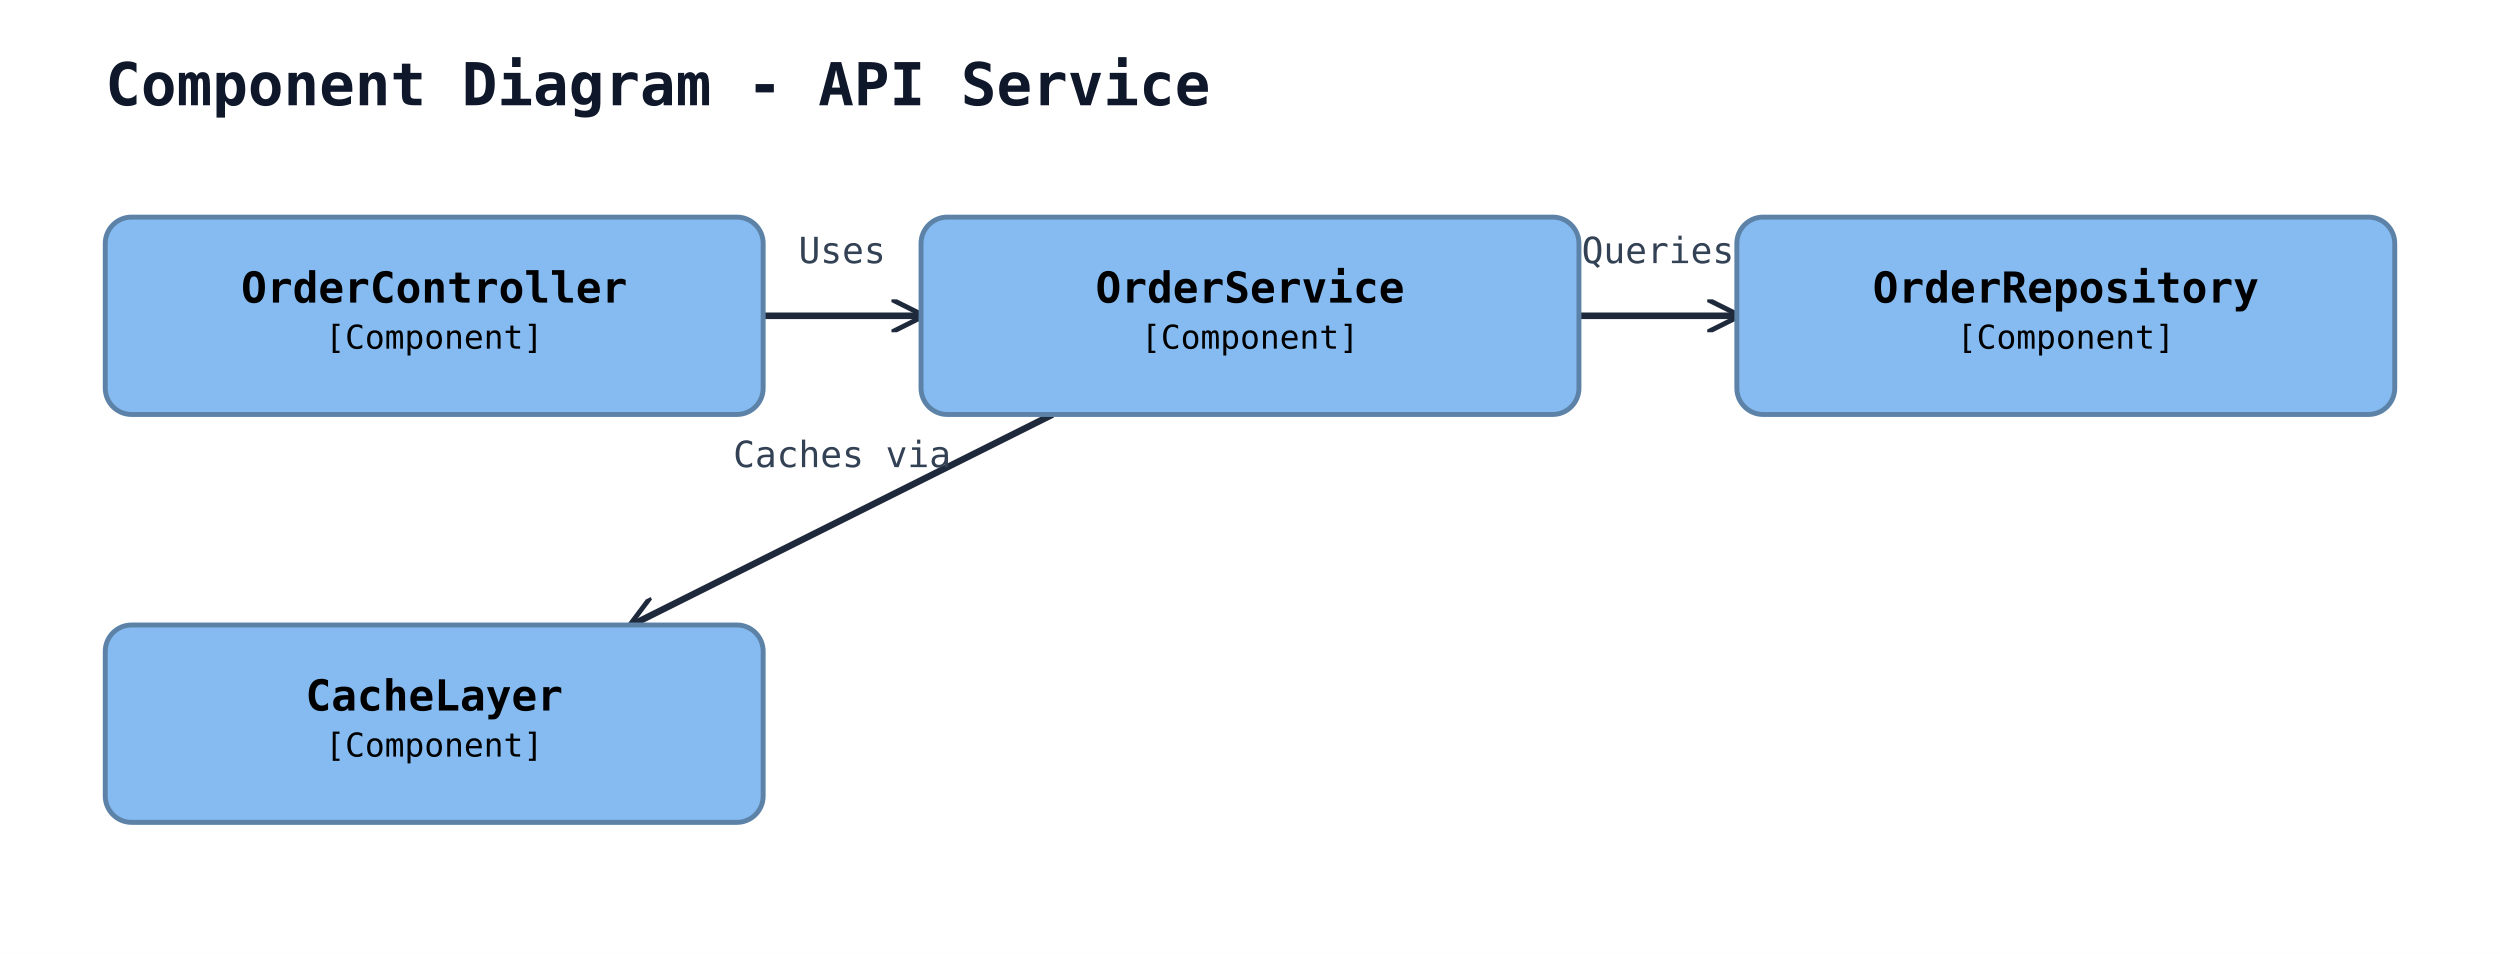
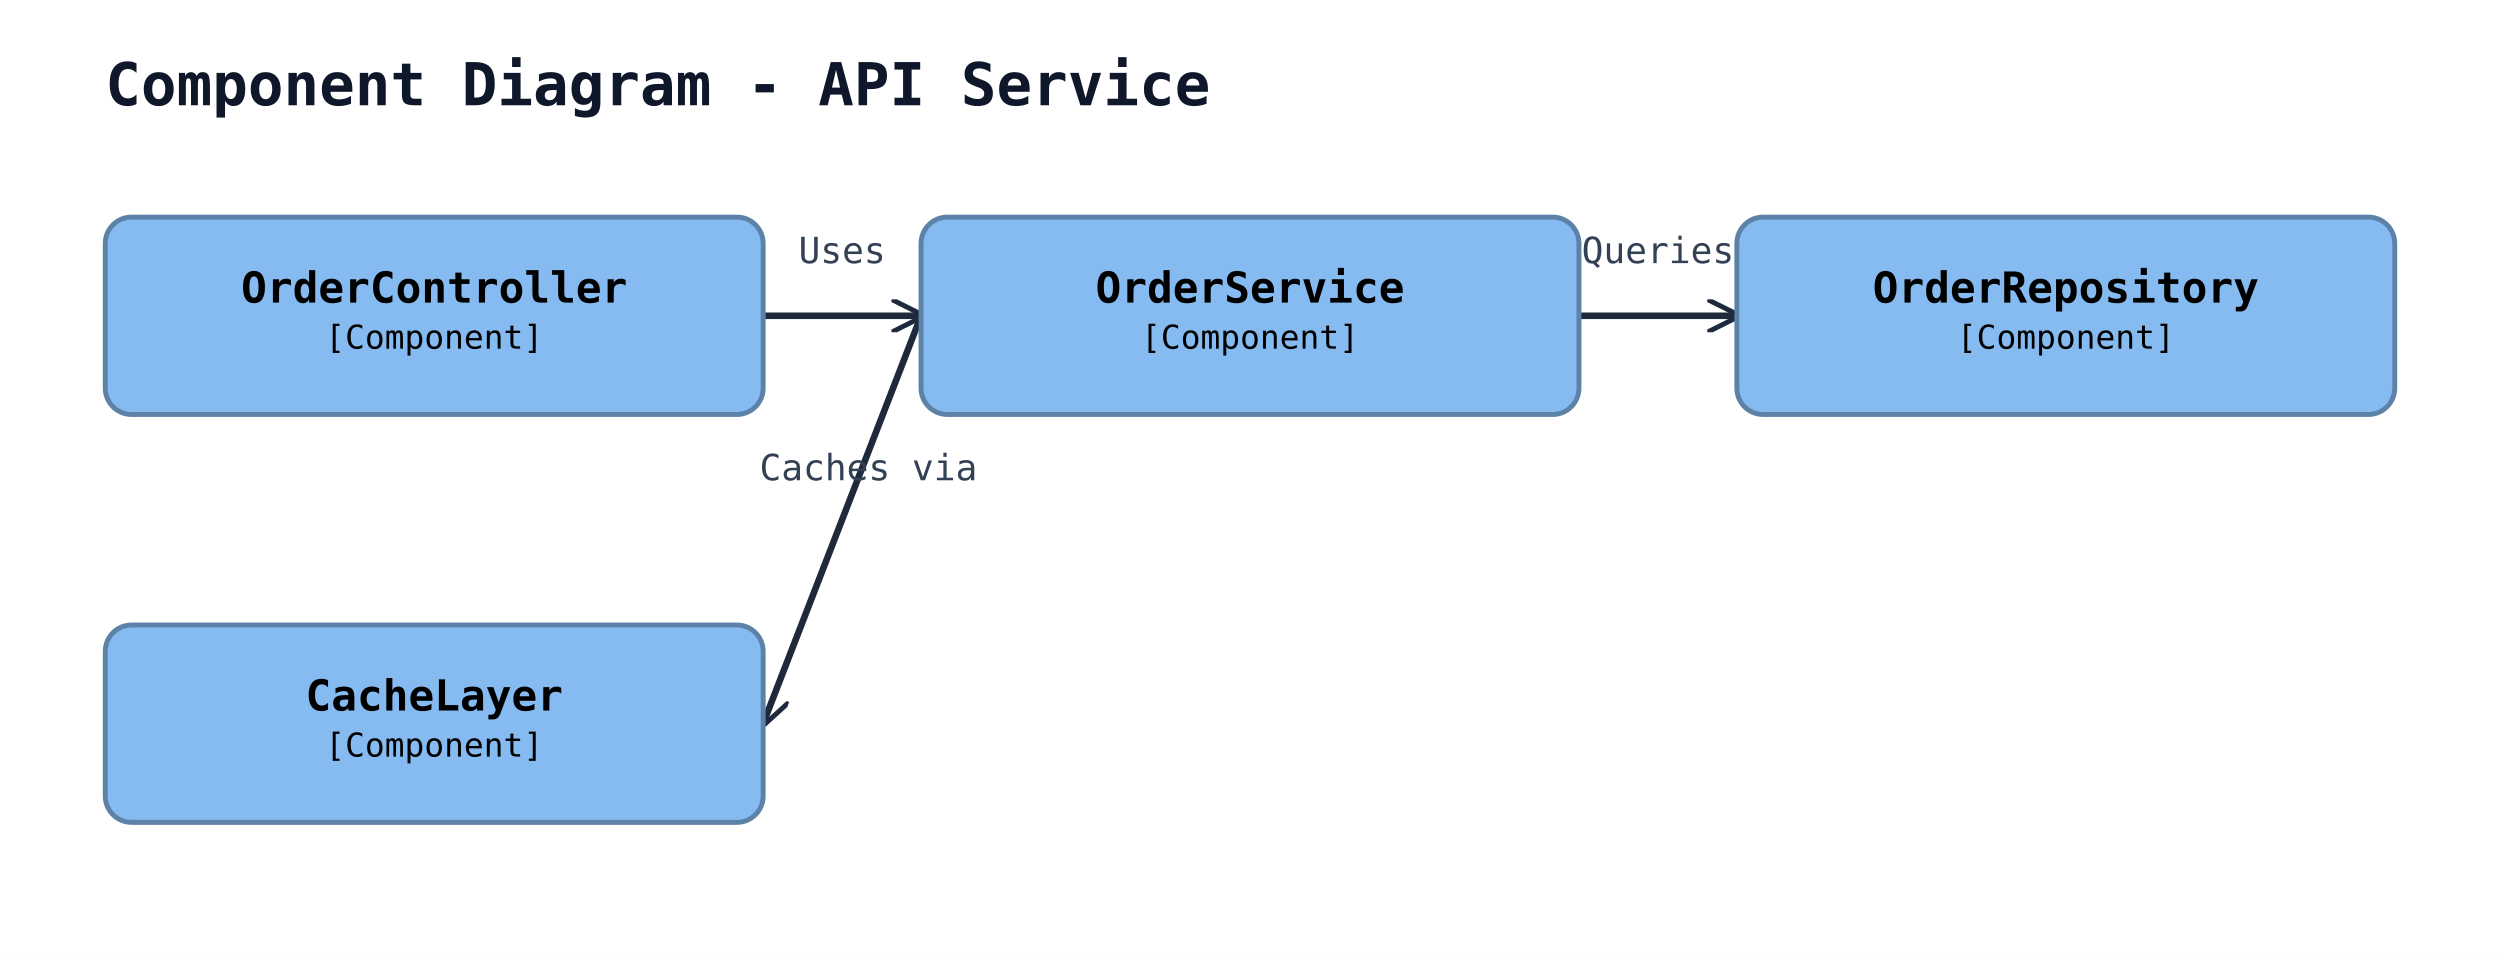
<svg xmlns="http://www.w3.org/2000/svg" width="760" height="290" viewBox="0 0 760 290">
  <rect width="100%" height="100%" fill="#ffffff" />
  <defs>
    <marker id="arrow-open" viewBox="0 0 10 10" refX="9" refY="5" markerWidth="10" markerHeight="10" markerUnits="userSpaceOnUse" orient="auto-start-reverse">
      <path d="M0,0 L10,5 L0,10" fill="none" stroke="#1e293b" stroke-width="1.5" />
    </marker>
    <marker id="arrow-triangle" viewBox="0 0 16 16" refX="15" refY="8" markerWidth="16" markerHeight="16" markerUnits="userSpaceOnUse" orient="auto-start-reverse">
      <polygon points="0,1 14,8 0,15" fill="#ffffff" stroke="#1e293b" stroke-width="1.5" fill-rule="nonzero" />
    </marker>
    <marker id="arrow-diamond-filled" viewBox="0 0 14 10" refX="13" refY="5" markerWidth="14" markerHeight="10" markerUnits="userSpaceOnUse" orient="auto-start-reverse">
      <path d="M0,5 L7,0 L14,5 L7,10 z" fill="#1e293b" stroke="#1e293b" stroke-width="1" />
    </marker>
    <marker id="arrow-diamond-open" viewBox="0 0 14 10" refX="13" refY="5" markerWidth="14" markerHeight="10" markerUnits="userSpaceOnUse" orient="auto-start-reverse">
      <path d="M0,5 L7,0 L14,5 L7,10 z" fill="#ffffff" stroke="#1e293b" stroke-width="1" />
    </marker>
  </defs>
  <text x="32" y="32" font-family="monospace" font-size="18" font-weight="600" fill="#0f172a">Component Diagram - API Service</text>
  <line class="uml-relation" data-uml-from="ctrl" data-uml-to="svc" x1="232" y1="96" x2="280" y2="96" stroke="#1e293b" stroke-width="2" marker-end="url(#arrow-open)" />
  <text x="256" y="80" text-anchor="middle" font-family="monospace" font-size="11" fill="#334155">Uses</text>
  <line class="uml-relation" data-uml-from="svc" data-uml-to="repo" x1="480" y1="96" x2="528" y2="96" stroke="#1e293b" stroke-width="2" marker-end="url(#arrow-open)" />
  <text x="504" y="80" text-anchor="middle" font-family="monospace" font-size="11" fill="#334155">Queries</text>
-   <line class="uml-relation" data-uml-from="svc" data-uml-to="cache" x1="320" y1="126" x2="192" y2="190" stroke="#1e293b" stroke-width="2" marker-end="url(#arrow-open)" />
-   <text x="256" y="142" text-anchor="middle" font-family="monospace" font-size="11" fill="#334155">Caches via</text>
+   <line class="uml-relation" data-uml-from="svc" data-uml-to="cache" x1="280" y1="96" x2="232" y2="220" stroke="#1e293b" stroke-width="2" marker-end="url(#arrow-open)" />
+   <text x="264" y="146" text-anchor="middle" font-family="monospace" font-size="11" fill="#334155">Caches via</text>
  <rect x="32" y="66" width="200" height="60" rx="8" ry="8" fill="#85bbf0" stroke="#5d82a8" stroke-width="1.5" />
  <text x="132" y="92" text-anchor="middle" font-family="monospace" font-size="13" font-weight="600" fill="#000000">OrderController</text>
  <text x="132" y="106" text-anchor="middle" font-family="monospace" font-size="10" fill="#000000">[Component]</text>
  <rect x="280" y="66" width="200" height="60" rx="8" ry="8" fill="#85bbf0" stroke="#5d82a8" stroke-width="1.5" />
  <text x="380" y="92" text-anchor="middle" font-family="monospace" font-size="13" font-weight="600" fill="#000000">OrderService</text>
  <text x="380" y="106" text-anchor="middle" font-family="monospace" font-size="10" fill="#000000">[Component]</text>
  <rect x="528" y="66" width="200" height="60" rx="8" ry="8" fill="#85bbf0" stroke="#5d82a8" stroke-width="1.5" />
  <text x="628" y="92" text-anchor="middle" font-family="monospace" font-size="13" font-weight="600" fill="#000000">OrderRepository</text>
  <text x="628" y="106" text-anchor="middle" font-family="monospace" font-size="10" fill="#000000">[Component]</text>
  <rect x="32" y="190" width="200" height="60" rx="8" ry="8" fill="#85bbf0" stroke="#5d82a8" stroke-width="1.5" />
  <text x="132" y="216" text-anchor="middle" font-family="monospace" font-size="13" font-weight="600" fill="#000000">CacheLayer</text>
  <text x="132" y="230" text-anchor="middle" font-family="monospace" font-size="10" fill="#000000">[Component]</text>
</svg>
